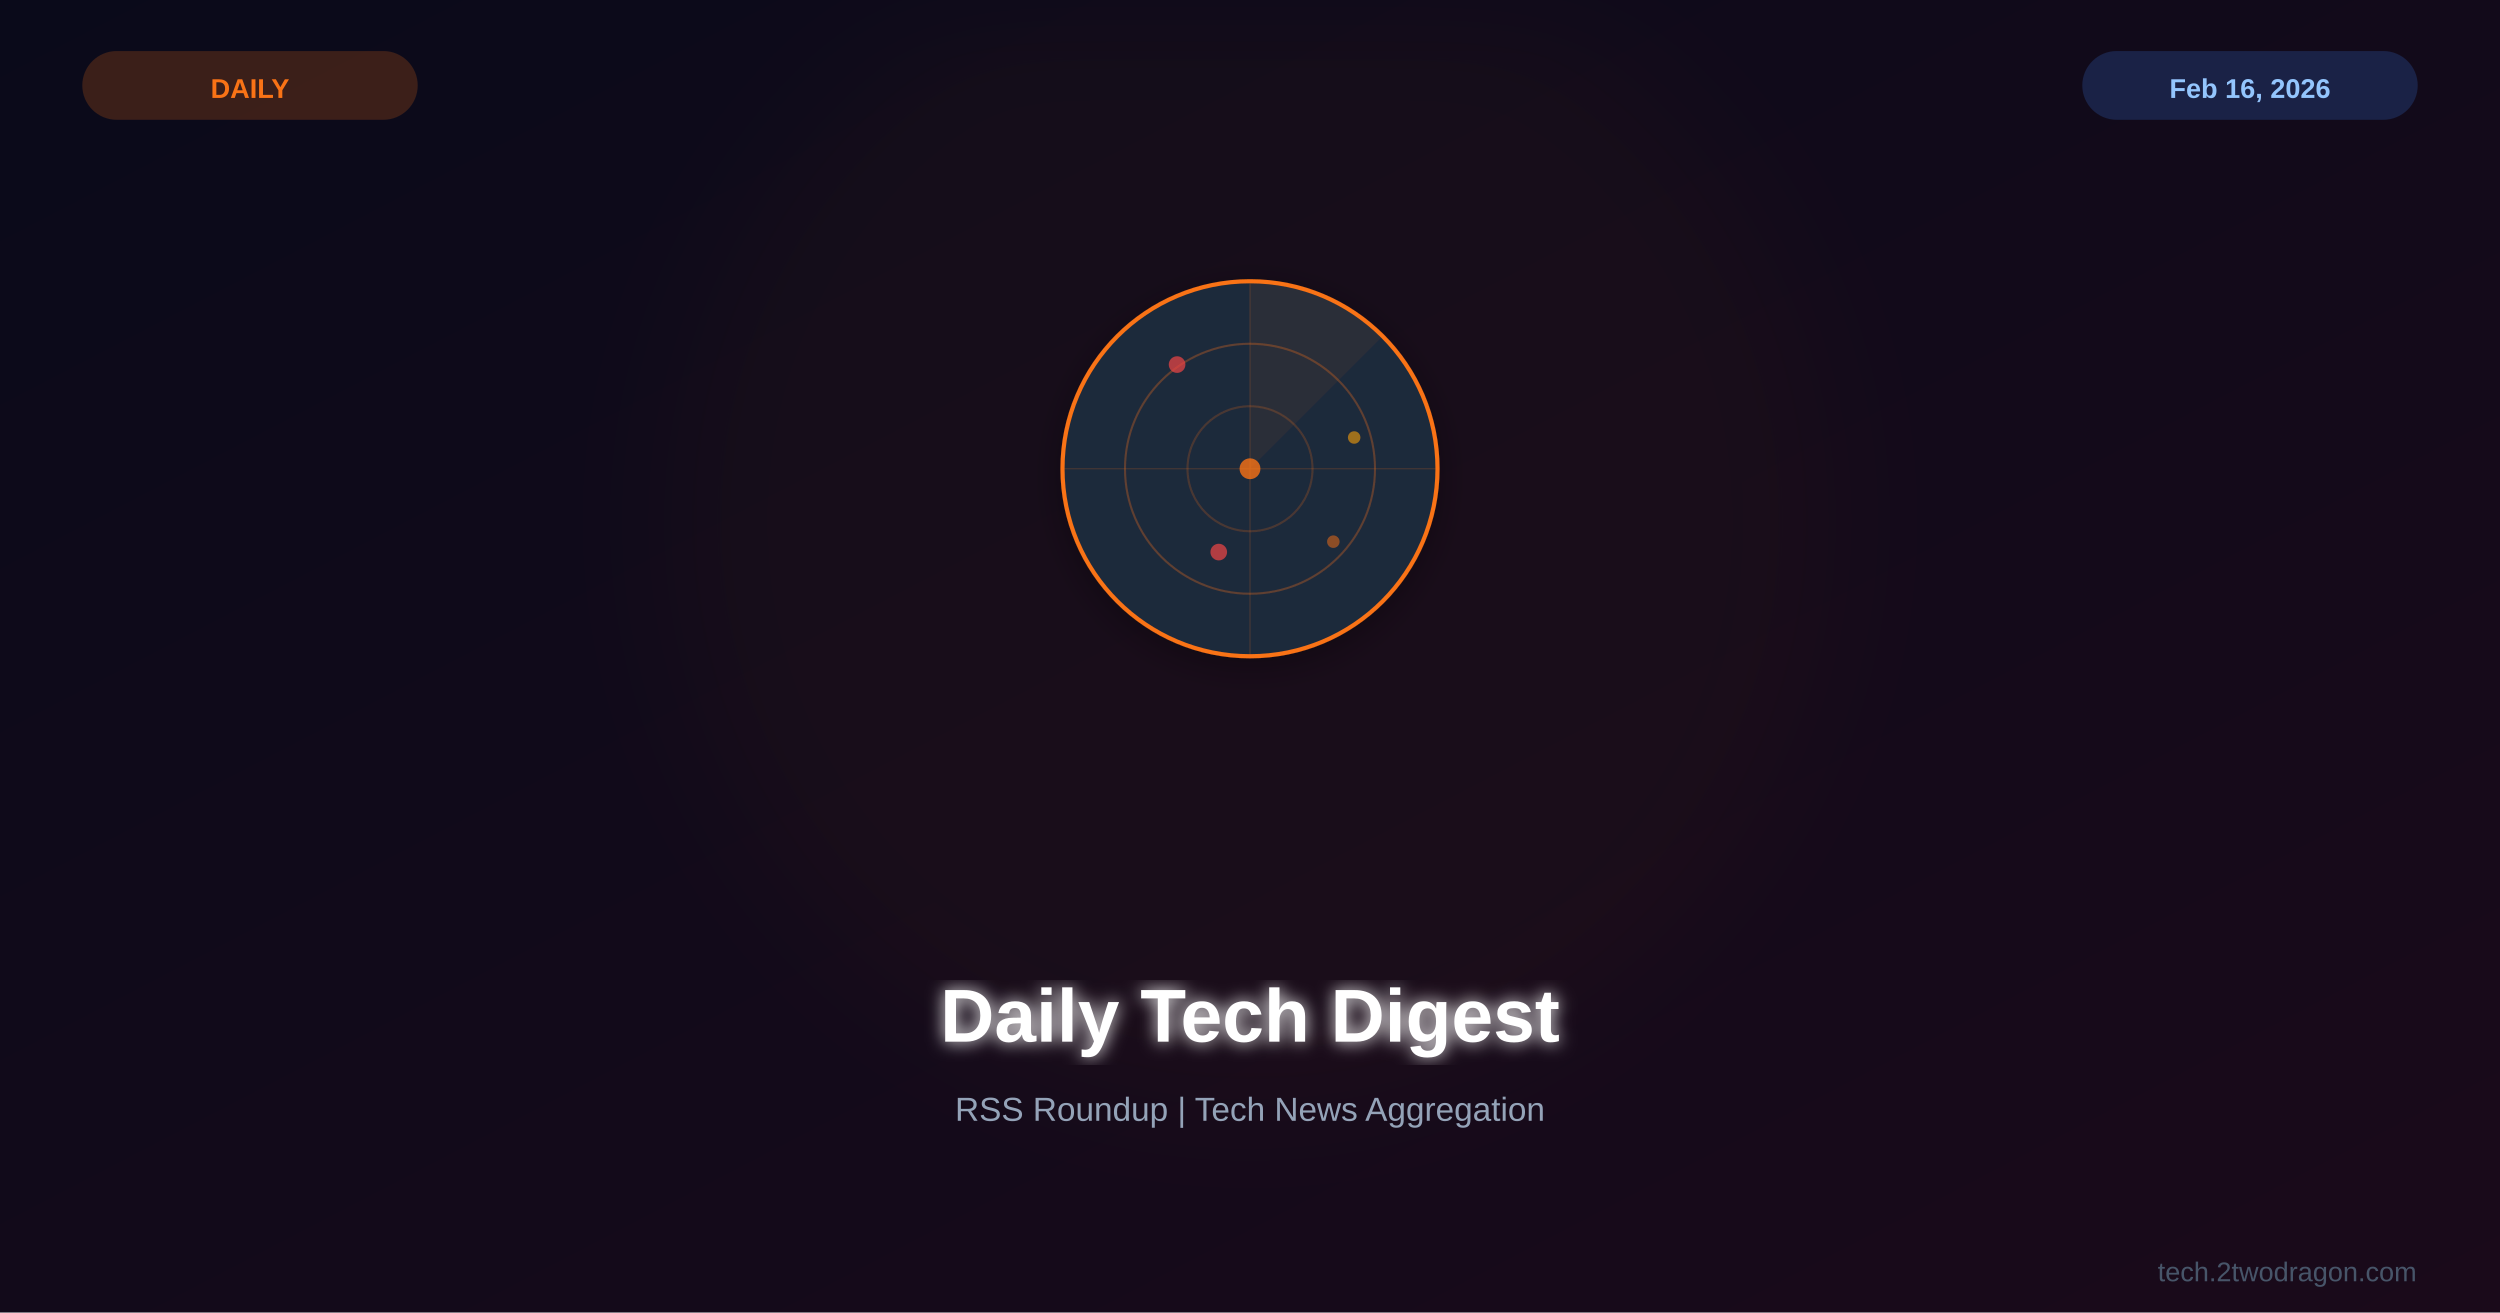
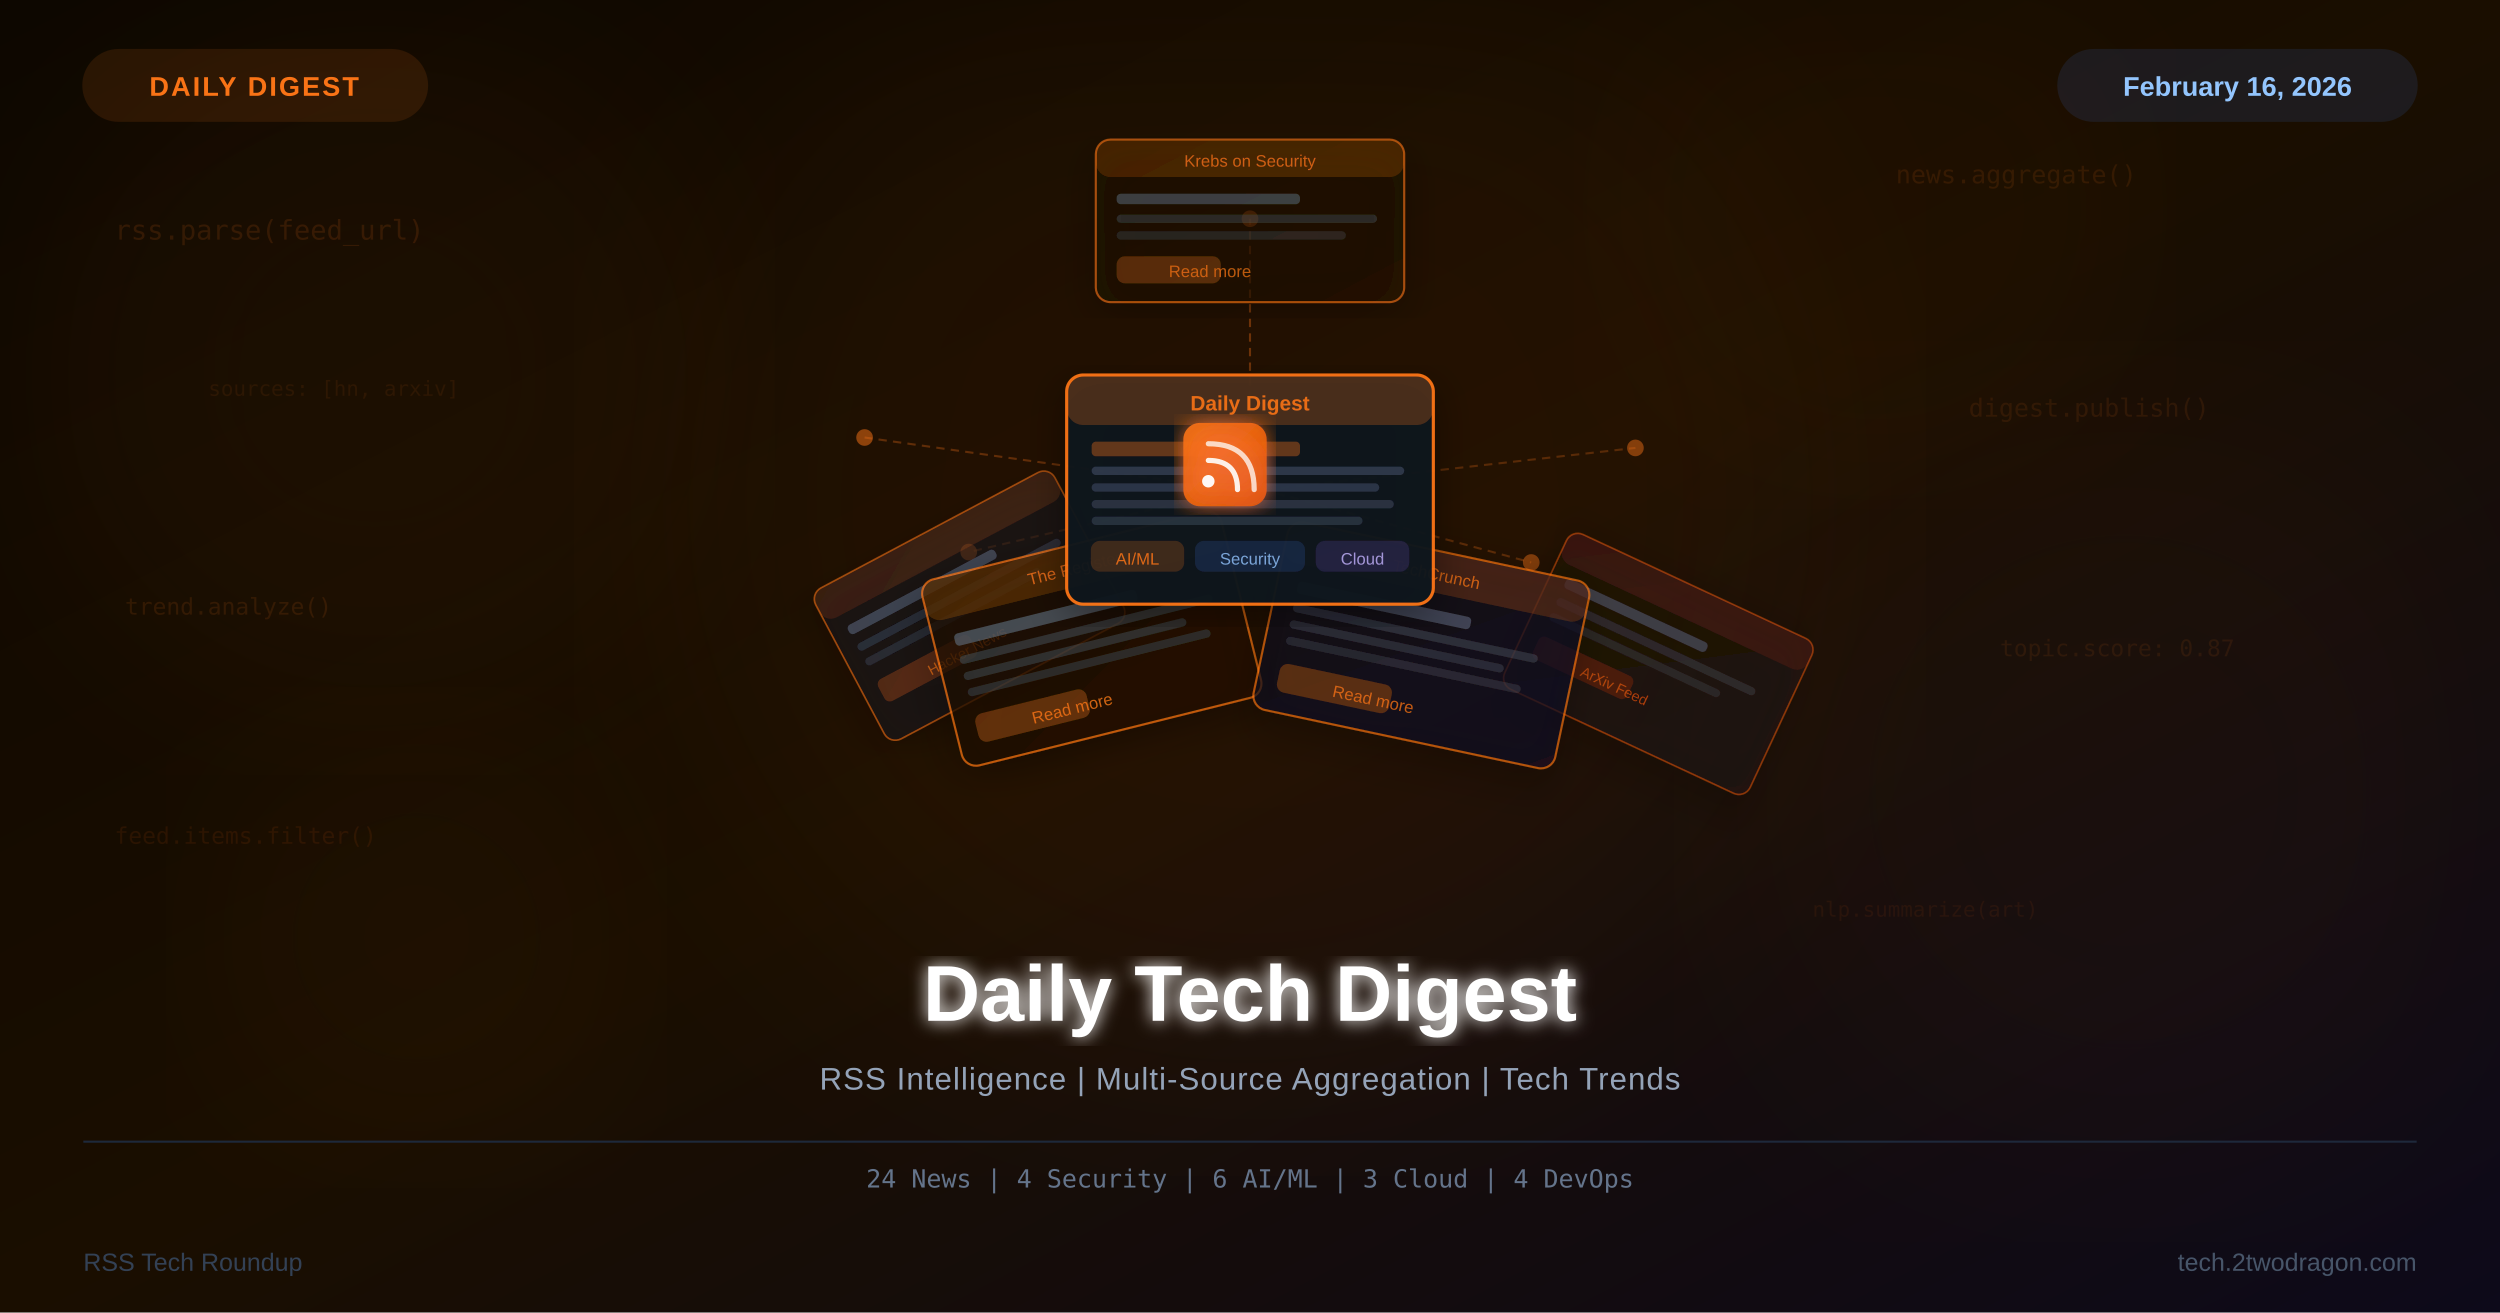
<svg xmlns="http://www.w3.org/2000/svg" viewBox="0 0 1200 630">
  <defs>
    <linearGradient id="bg" x1="0%" y1="0%" x2="100%" y2="100%">
-       <stop offset="0%" style="stop-color:#0a0a1a" />
-       <stop offset="100%" style="stop-color:#1a0a1a" />
+       <stop offset="0%" style="stop-color:#0d0700" />
+       <stop offset="50%" style="stop-color:#1a0e00" />
+       <stop offset="100%" style="stop-color:#0d0a1a" />
+     </linearGradient>
+     <linearGradient id="card1" x1="0%" y1="0%" x2="100%" y2="100%">
+       <stop offset="0%" style="stop-color:#1a1000" />
+       <stop offset="100%" style="stop-color:#251800" />
+     </linearGradient>
+     <linearGradient id="card2" x1="0%" y1="0%" x2="100%" y2="100%">
+       <stop offset="0%" style="stop-color:#0f0e1a" />
+       <stop offset="100%" style="stop-color:#1a1525" />
+     </linearGradient>
+     <linearGradient id="card3" x1="0%" y1="0%" x2="100%" y2="100%">
+       <stop offset="0%" style="stop-color:#1a0a05" />
+       <stop offset="100%" style="stop-color:#250f08" />
+     </linearGradient>
+     <linearGradient id="rssOrange" x1="0%" y1="0%" x2="100%" y2="100%">
+       <stop offset="0%" style="stop-color:#f97316" />
+       <stop offset="100%" style="stop-color:#ea580c" />
    </linearGradient>
    <filter id="glow">
      <feGaussianBlur stdDeviation="4" result="b" />
      <feMerge>
        <feMergeNode in="b" />
        <feMergeNode in="SourceGraphic" />
      </feMerge>
    </filter>
-     <filter id="sg">
-       <feGaussianBlur stdDeviation="30" />
+     <filter id="orangeGlow">
+       <feGaussianBlur stdDeviation="8" result="b" />
+       <feMerge>
+         <feMergeNode in="b" />
+         <feMergeNode in="SourceGraphic" />
+       </feMerge>
    </filter>
-     <filter id="shadow">
-       <feDropShadow dx="0" dy="4" stdDeviation="8" flood-color="#000" flood-opacity="0.3" />
+     <filter id="amb1">
+       <feGaussianBlur stdDeviation="60" />
+     </filter>
+     <filter id="amb2">
+       <feGaussianBlur stdDeviation="40" />
+     </filter>
+     <filter id="cardShadow">
+       <feDropShadow dx="0" dy="6" stdDeviation="10" flood-color="#000" flood-opacity="0.4" />
+     </filter>
+     <filter id="rssGlow">
+       <feGaussianBlur stdDeviation="6" result="b" />
+       <feMerge>
+         <feMergeNode in="b" />
+         <feMergeNode in="SourceGraphic" />
+       </feMerge>
    </filter>
  </defs>
  <rect width="1200" height="630" fill="url(#bg)" />
-   <circle cx="600" cy="250" r="280" fill="#f97316" opacity="0.03" filter="url(#sg)" />
-   <g transform="translate(600,225)">
-     <g filter="url(#shadow)">
-       <circle cx="0" cy="0" r="90" fill="#1e293b" stroke="#f97316" stroke-width="2" />
-       <circle cx="0" cy="0" r="60" fill="none" stroke="#f97316" stroke-width="1" opacity="0.3" />
-       <circle cx="0" cy="0" r="30" fill="none" stroke="#f97316" stroke-width="1" opacity="0.2" />
-       <line x1="-90" y1="0" x2="90" y2="0" stroke="#f97316" stroke-width="0.5" opacity="0.2" />
-       <line x1="0" y1="-90" x2="0" y2="90" stroke="#f97316" stroke-width="0.5" opacity="0.2" />
-       <path d="M0,0 L0,-90 A90,90 0 0,1 64,-64 Z" fill="#f97316" opacity="0.06" />
-       <circle cx="-35" cy="-50" r="4" fill="#ef4444" opacity="0.7" />
-       <circle cx="50" cy="-15" r="3" fill="#f59e0b" opacity="0.6" />
-       <circle cx="-15" cy="40" r="4" fill="#ef4444" opacity="0.7" />
-       <circle cx="40" cy="35" r="3" fill="#f97316" opacity="0.5" />
-       <circle cx="0" cy="0" r="5" fill="#f97316" opacity="0.8" />
+   <circle cx="600" cy="240" r="270" fill="#f97316" opacity="0.05" filter="url(#amb1)" />
+   <circle cx="180" cy="180" r="160" fill="#f97316" opacity="0.04" filter="url(#amb2)" />
+   <circle cx="1020" cy="380" r="180" fill="#f97316" opacity="0.03" filter="url(#amb1)" />
+   <circle cx="900" cy="100" r="120" fill="#ea580c" opacity="0.03" filter="url(#amb2)" />
+   <circle cx="200" cy="450" r="100" fill="#f97316" opacity="0.03" filter="url(#amb2)" />
+   <text x="55" y="115" font-family="monospace" font-size="13" fill="#f97316" opacity="0.13">rss.parse(feed_url)</text>
+   <text x="910" y="88" font-family="monospace" font-size="12" fill="#f97316" opacity="0.11">news.aggregate()</text>
+   <text x="60" y="295" font-family="monospace" font-size="11" fill="#f97316" opacity="0.12">trend.analyze()</text>
+   <text x="945" y="200" font-family="monospace" font-size="12" fill="#f97316" opacity="0.10">digest.publish()</text>
+   <text x="55" y="405" font-family="monospace" font-size="11" fill="#ea580c" opacity="0.10">feed.items.filter()</text>
+   <text x="960" y="315" font-family="monospace" font-size="11" fill="#f97316" opacity="0.09">topic.score: 0.87</text>
+   <text x="100" y="190" font-family="monospace" font-size="10" fill="#f97316" opacity="0.08">sources: [hn, arxiv]</text>
+   <text x="870" y="440" font-family="monospace" font-size="10" fill="#ea580c" opacity="0.08">nlp.summarize(art)</text>
+   <g transform="translate(600,235)">
+     <line x1="-8" y1="0" x2="-185" y2="-25" stroke="#f97316" stroke-width="1" stroke-dasharray="4,3" opacity="0.3" />
+     <line x1="8" y1="0" x2="185" y2="-20" stroke="#f97316" stroke-width="1" stroke-dasharray="4,3" opacity="0.25" />
+     <line x1="-6" y1="0" x2="-135" y2="30" stroke="#f97316" stroke-width="1" stroke-dasharray="4,3" opacity="0.3" />
+     <line x1="6" y1="0" x2="135" y2="35" stroke="#f97316" stroke-width="1" stroke-dasharray="4,3" opacity="0.28" />
+     <line x1="0" y1="-8" x2="0" y2="-130" stroke="#f97316" stroke-width="1" stroke-dasharray="4,3" opacity="0.35" />
+     <circle cx="-185" cy="-25" r="4" fill="#f97316" opacity="0.5" />
+     <circle cx="185" cy="-20" r="4" fill="#f97316" opacity="0.45" />
+     <circle cx="-135" cy="30" r="4" fill="#f97316" opacity="0.5" />
+     <circle cx="135" cy="35" r="4" fill="#f97316" opacity="0.45" />
+     <circle cx="0" cy="-130" r="4" fill="#f97316" opacity="0.55" />
+     <g transform="rotate(-28) translate(-210,-55)" filter="url(#cardShadow)">
+       <rect x="0" y="0" width="130" height="82" rx="6" fill="url(#card2)" stroke="#f97316" stroke-width="0.8" opacity="0.55" />
+       <rect x="0" y="0" width="130" height="16" rx="6" fill="#f97316" opacity="0.15" />
+       <rect x="8" y="22" width="80" height="5" rx="2" fill="#64748b" opacity="0.5" />
+       <rect x="8" y="32" width="110" height="4" rx="2" fill="#475569" opacity="0.4" />
+       <rect x="8" y="40" width="95" height="4" rx="2" fill="#475569" opacity="0.35" />
+       <rect x="8" y="52" width="50" height="12" rx="3" fill="#f97316" opacity="0.25" />
+       <text x="33" y="62" font-family="Arial,sans-serif" font-size="7" fill="#f97316" opacity="0.7">Hacker News</text>
+     </g>
+     <g transform="rotate(25) translate(148,-48)" filter="url(#cardShadow)">
+       <rect x="0" y="0" width="130" height="82" rx="6" fill="url(#card3)" stroke="#ea580c" stroke-width="0.8" opacity="0.5" />
+       <rect x="0" y="0" width="130" height="16" rx="6" fill="#ea580c" opacity="0.12" />
+       <rect x="8" y="22" width="75" height="5" rx="2" fill="#64748b" opacity="0.45" />
+       <rect x="8" y="32" width="105" height="4" rx="2" fill="#475569" opacity="0.35" />
+       <rect x="8" y="40" width="90" height="4" rx="2" fill="#475569" opacity="0.3" />
+       <rect x="8" y="52" width="50" height="12" rx="3" fill="#ea580c" opacity="0.2" />
+       <text x="33" y="62" font-family="Arial,sans-serif" font-size="7" fill="#ea580c" opacity="0.65">ArXiv Feed</text>
+     </g>
+     <g transform="rotate(-14) translate(-165,5)" filter="url(#cardShadow)">
+       <rect x="0" y="0" width="148" height="92" rx="7" fill="url(#card1)" stroke="#f97316" stroke-width="1" opacity="0.7" />
+       <rect x="0" y="0" width="148" height="20" rx="7" fill="#f97316" opacity="0.2" />
+       <text x="74" y="14" font-family="Arial,sans-serif" font-size="8" fill="#f97316" text-anchor="middle" opacity="0.8">The Register</text>
+       <rect x="10" y="28" width="90" height="6" rx="2" fill="#64748b" opacity="0.55" />
+       <rect x="10" y="39" width="125" height="4" rx="2" fill="#475569" opacity="0.45" />
+       <rect x="10" y="47" width="110" height="4" rx="2" fill="#475569" opacity="0.4" />
+       <rect x="10" y="55" width="120" height="4" rx="2" fill="#475569" opacity="0.35" />
+       <rect x="10" y="68" width="55" height="14" rx="4" fill="#f97316" opacity="0.3" />
+       <text x="37" y="79" font-family="Arial,sans-serif" font-size="8" fill="#f97316" opacity="0.8">Read more</text>
+     </g>
+     <g transform="rotate(12) translate(22,10)" filter="url(#cardShadow)">
+       <rect x="0" y="0" width="148" height="92" rx="7" fill="url(#card2)" stroke="#f97316" stroke-width="1" opacity="0.65" />
+       <rect x="0" y="0" width="148" height="20" rx="7" fill="#f97316" opacity="0.18" />
+       <text x="74" y="14" font-family="Arial,sans-serif" font-size="8" fill="#f97316" text-anchor="middle" opacity="0.75">TechCrunch</text>
+       <rect x="10" y="28" width="85" height="6" rx="2" fill="#64748b" opacity="0.5" />
+       <rect x="10" y="39" width="120" height="4" rx="2" fill="#475569" opacity="0.4" />
+       <rect x="10" y="47" width="105" height="4" rx="2" fill="#475569" opacity="0.35" />
+       <rect x="10" y="55" width="115" height="4" rx="2" fill="#475569" opacity="0.3" />
+       <rect x="10" y="68" width="55" height="14" rx="4" fill="#f97316" opacity="0.28" />
+       <text x="37" y="79" font-family="Arial,sans-serif" font-size="8" fill="#f97316" opacity="0.75">Read more</text>
+     </g>
+     <g transform="translate(-74,-168)" filter="url(#cardShadow)">
+       <rect x="0" y="0" width="148" height="78" rx="7" fill="url(#card1)" stroke="#f97316" stroke-width="1" opacity="0.6" />
+       <rect x="0" y="0" width="148" height="18" rx="7" fill="#f97316" opacity="0.18" />
+       <text x="74" y="13" font-family="Arial,sans-serif" font-size="8" fill="#f97316" text-anchor="middle" opacity="0.75">Krebs on Security</text>
+       <rect x="10" y="26" width="88" height="5" rx="2" fill="#64748b" opacity="0.45" />
+       <rect x="10" y="36" width="125" height="4" rx="2" fill="#475569" opacity="0.35" />
+       <rect x="10" y="44" width="110" height="4" rx="2" fill="#475569" opacity="0.3" />
+       <rect x="10" y="56" width="50" height="13" rx="4" fill="#f97316" opacity="0.25" />
+       <text x="35" y="66" font-family="Arial,sans-serif" font-size="8" fill="#f97316" opacity="0.7">Read more</text>
+     </g>
+     <g transform="translate(-88,-55)" filter="url(#cardShadow)">
+       <rect x="0" y="0" width="176" height="110" rx="8" fill="#0f1620" stroke="#f97316" stroke-width="1.5" opacity="0.95" />
+       <rect x="0" y="0" width="176" height="24" rx="8" fill="#f97316" opacity="0.25" />
+       <circle cx="15" cy="12" r="5" fill="#f97316" opacity="0.0" />
+       <text x="88" y="17" font-family="Arial,sans-serif" font-size="10" font-weight="bold" fill="#f97316" text-anchor="middle" opacity="0.9">Daily Digest</text>
+       <rect x="12" y="32" width="100" height="7" rx="2" fill="#f97316" opacity="0.35" />
+       <rect x="12" y="44" width="150" height="4" rx="2" fill="#475569" opacity="0.55" />
+       <rect x="12" y="52" width="138" height="4" rx="2" fill="#475569" opacity="0.5" />
+       <rect x="12" y="60" width="145" height="4" rx="2" fill="#475569" opacity="0.45" />
+       <rect x="12" y="68" width="130" height="4" rx="2" fill="#475569" opacity="0.4" />
+       <rect x="12" y="80" width="44" height="14" rx="4" fill="#f97316" opacity="0.2" stroke="#f97316" stroke-width="0.8" />
+       <text x="34" y="91" font-family="Arial,sans-serif" font-size="8" fill="#f97316" text-anchor="middle" opacity="0.85">AI/ML</text>
+       <rect x="62" y="80" width="52" height="14" rx="4" fill="#3b82f6" opacity="0.15" stroke="#3b82f6" stroke-width="0.8" />
+       <text x="88" y="91" font-family="Arial,sans-serif" font-size="8" fill="#93c5fd" text-anchor="middle" opacity="0.8">Security</text>
+       <rect x="120" y="80" width="44" height="14" rx="4" fill="#8b5cf6" opacity="0.15" stroke="#8b5cf6" stroke-width="0.8" />
+       <text x="142" y="91" font-family="Arial,sans-serif" font-size="8" fill="#c4b5fd" text-anchor="middle" opacity="0.8">Cloud</text>
+     </g>
+     <g transform="translate(-12,-12)" filter="url(#rssGlow)">
+       <rect x="-20" y="-20" width="40" height="40" rx="8" fill="url(#rssOrange)" opacity="0.9" />
+       <circle cx="-8" cy="8" r="3" fill="white" opacity="0.95" />
+       <path d="M-8,-2 Q6,-2 6,12" fill="none" stroke="white" stroke-width="2.5" stroke-linecap="round" opacity="0.9" />
+       <path d="M-8,-10 Q14,-10 14,12" fill="none" stroke="white" stroke-width="2.5" stroke-linecap="round" opacity="0.75" />
    </g>
  </g>
-   <text x="600" y="500" font-family="Arial,sans-serif" font-size="36" font-weight="bold" fill="white" text-anchor="middle" filter="url(#glow)">Daily Tech Digest</text>
-   <text x="600" y="538" font-family="Arial,sans-serif" font-size="16" fill="#94a3b8" text-anchor="middle">RSS Roundup | Tech News Aggregation</text>
-   <rect x="40" y="25" width="160" height="32" rx="16" fill="#f97316" opacity="0.2" stroke="#f97316" stroke-width="1" />
-   <text x="120" y="47" font-family="Arial,sans-serif" font-size="13" font-weight="bold" fill="#f97316" text-anchor="middle">DAILY</text>
-   <rect x="1000" y="25" width="160" height="32" rx="16" fill="#3b82f6" opacity="0.2" stroke="#3b82f6" stroke-width="1" />
-   <text x="1080" y="47" font-family="Arial,sans-serif" font-size="13" font-weight="bold" fill="#93c5fd" text-anchor="middle">Feb 16, 2026</text>
-   <text x="1160" y="615" font-family="Arial,sans-serif" font-size="13" fill="#475569" text-anchor="end">tech.2twodragon.com</text>
+   <rect x="40" y="24" width="165" height="34" rx="17" fill="#f97316" opacity="0.12" stroke="#f97316" stroke-width="1" />
+   <text x="122" y="46" font-family="Arial,sans-serif" font-size="13" font-weight="bold" fill="#f97316" text-anchor="middle" letter-spacing="1">DAILY DIGEST</text>
+   <rect x="988" y="24" width="172" height="34" rx="17" fill="#3b82f6" opacity="0.12" stroke="#3b82f6" stroke-width="1" />
+   <text x="1074" y="46" font-family="Arial,sans-serif" font-size="13" font-weight="bold" fill="#93c5fd" text-anchor="middle">February 16, 2026</text>
+   <text x="600" y="490" font-family="Arial,sans-serif" font-size="38" font-weight="bold" fill="white" text-anchor="middle" filter="url(#glow)">Daily Tech Digest</text>
+   <text x="600" y="523" font-family="Arial,sans-serif" font-size="15" fill="#94a3b8" text-anchor="middle" letter-spacing="0.5">RSS Intelligence  |  Multi-Source Aggregation  |  Tech Trends</text>
+   <line x1="40" y1="548" x2="1160" y2="548" stroke="#1e293b" stroke-width="1" />
+   <text x="600" y="570" font-family="monospace" font-size="12" fill="#64748b" text-anchor="middle">24 News  |  4 Security  |  6 AI/ML  |  3 Cloud  |  4 DevOps</text>
+   <text x="40" y="610" font-family="Arial,sans-serif" font-size="12" fill="#334155">RSS Tech Roundup</text>
+   <text x="1160" y="610" font-family="Arial,sans-serif" font-size="12" fill="#475569" text-anchor="end">tech.2twodragon.com</text>
</svg>
